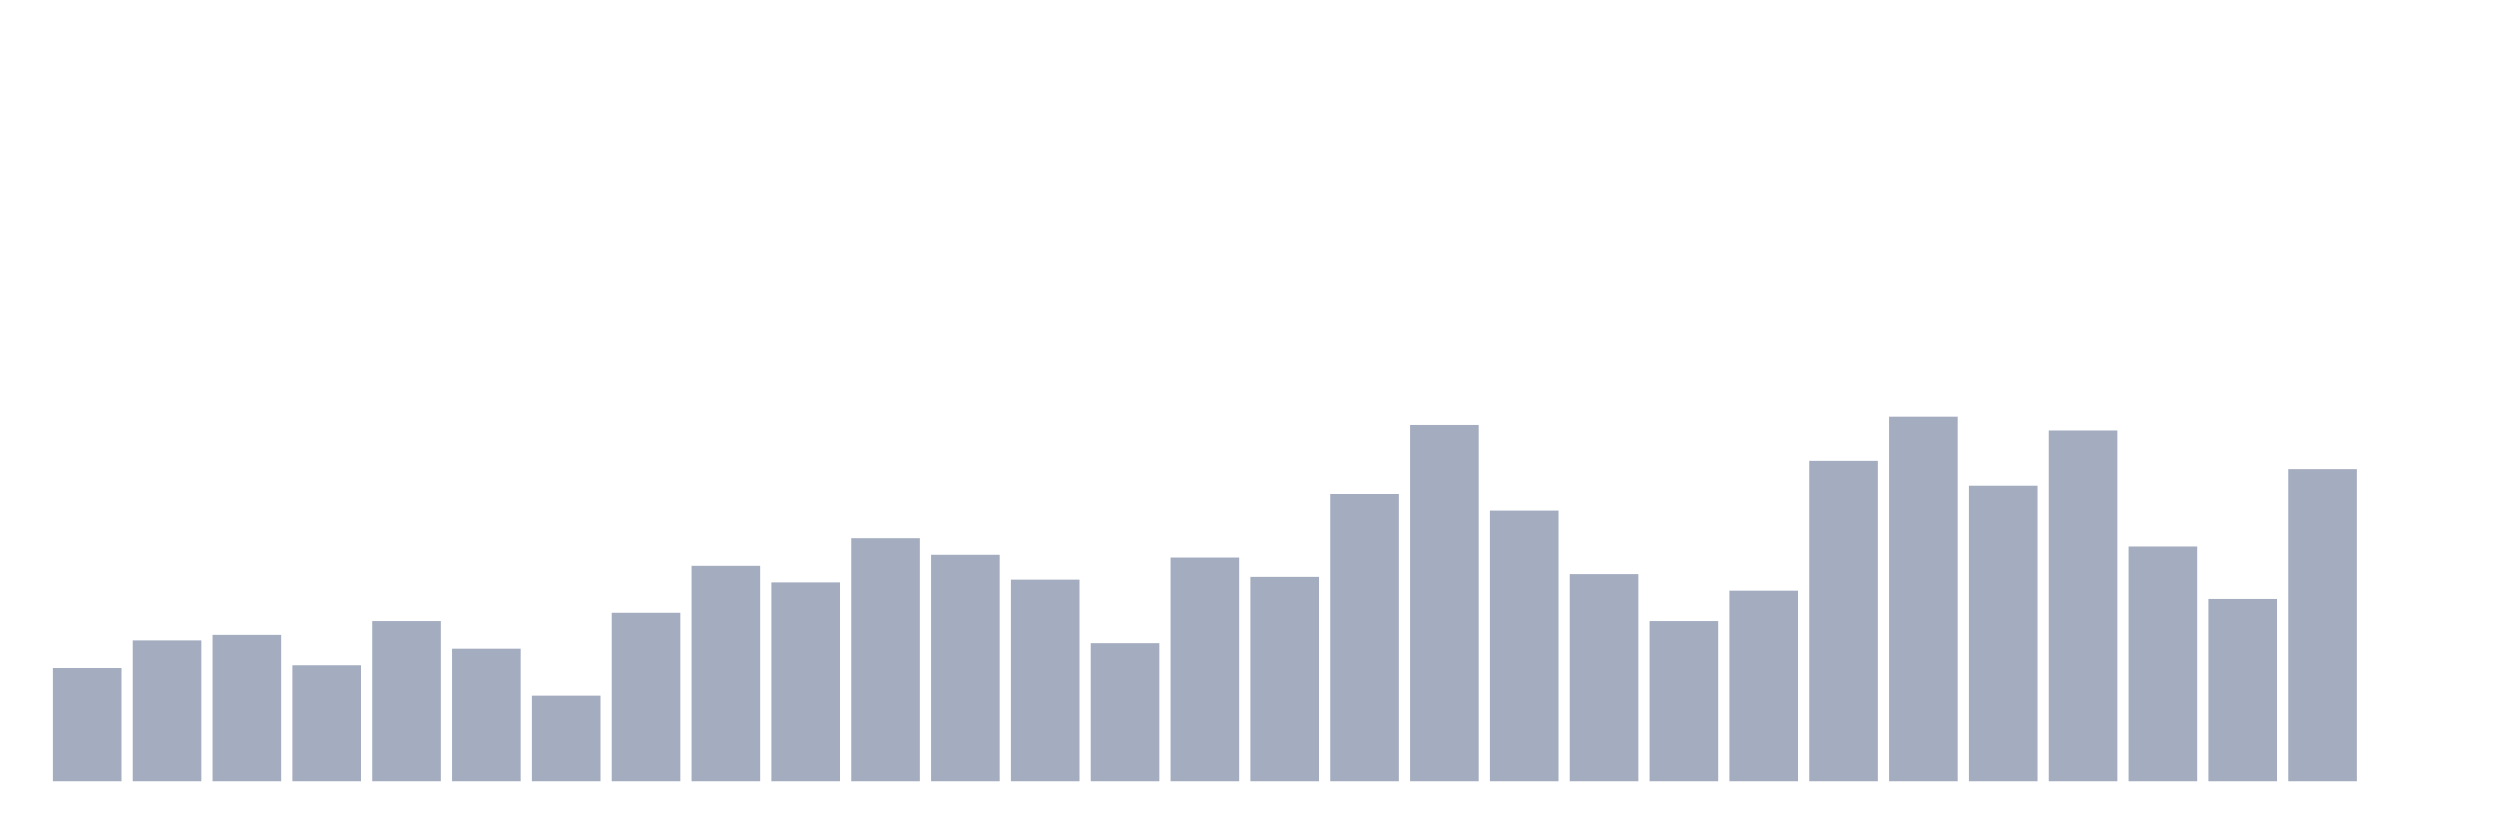
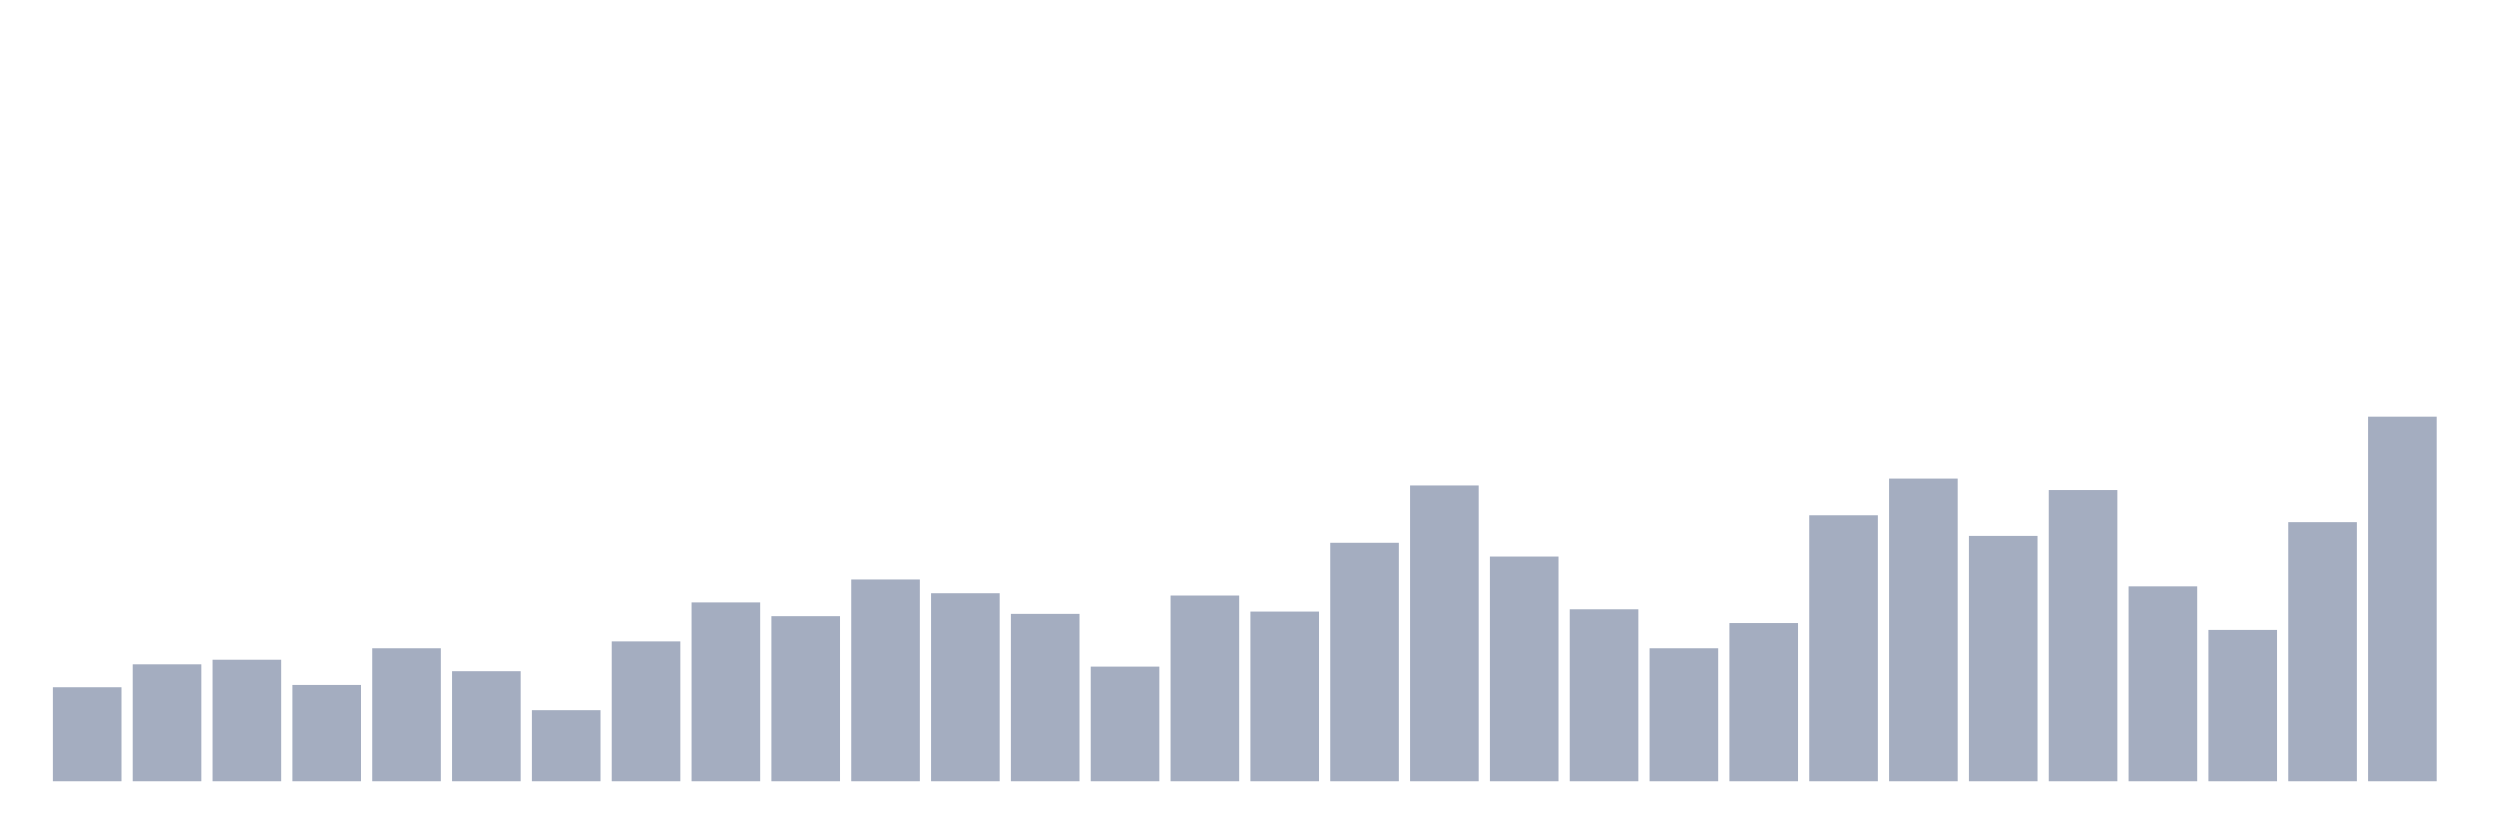
<svg xmlns="http://www.w3.org/2000/svg" viewBox="0 0 480 160">
  <g transform="translate(10,10)">
-     <rect class="bar" x="0.153" width="13.175" y="118.258" height="21.742" fill="rgb(164,173,192)" />
-     <rect class="bar" x="15.482" width="13.175" y="112.955" height="27.045" fill="rgb(164,173,192)" />
-     <rect class="bar" x="30.81" width="13.175" y="111.894" height="28.106" fill="rgb(164,173,192)" />
-     <rect class="bar" x="46.138" width="13.175" y="117.727" height="22.273" fill="rgb(164,173,192)" />
-     <rect class="bar" x="61.466" width="13.175" y="109.242" height="30.758" fill="rgb(164,173,192)" />
-     <rect class="bar" x="76.794" width="13.175" y="114.545" height="25.455" fill="rgb(164,173,192)" />
-     <rect class="bar" x="92.123" width="13.175" y="123.561" height="16.439" fill="rgb(164,173,192)" />
-     <rect class="bar" x="107.451" width="13.175" y="107.652" height="32.348" fill="rgb(164,173,192)" />
-     <rect class="bar" x="122.779" width="13.175" y="98.636" height="41.364" fill="rgb(164,173,192)" />
-     <rect class="bar" x="138.107" width="13.175" y="101.818" height="38.182" fill="rgb(164,173,192)" />
-     <rect class="bar" x="153.436" width="13.175" y="93.333" height="46.667" fill="rgb(164,173,192)" />
-     <rect class="bar" x="168.764" width="13.175" y="96.515" height="43.485" fill="rgb(164,173,192)" />
-     <rect class="bar" x="184.092" width="13.175" y="101.288" height="38.712" fill="rgb(164,173,192)" />
-     <rect class="bar" x="199.42" width="13.175" y="113.485" height="26.515" fill="rgb(164,173,192)" />
-     <rect class="bar" x="214.748" width="13.175" y="97.045" height="42.955" fill="rgb(164,173,192)" />
-     <rect class="bar" x="230.077" width="13.175" y="100.758" height="39.242" fill="rgb(164,173,192)" />
-     <rect class="bar" x="245.405" width="13.175" y="84.848" height="55.152" fill="rgb(164,173,192)" />
-     <rect class="bar" x="260.733" width="13.175" y="71.591" height="68.409" fill="rgb(164,173,192)" />
-     <rect class="bar" x="276.061" width="13.175" y="88.03" height="51.97" fill="rgb(164,173,192)" />
-     <rect class="bar" x="291.39" width="13.175" y="100.227" height="39.773" fill="rgb(164,173,192)" />
-     <rect class="bar" x="306.718" width="13.175" y="109.242" height="30.758" fill="rgb(164,173,192)" />
-     <rect class="bar" x="322.046" width="13.175" y="103.409" height="36.591" fill="rgb(164,173,192)" />
-     <rect class="bar" x="337.374" width="13.175" y="78.485" height="61.515" fill="rgb(164,173,192)" />
-     <rect class="bar" x="352.702" width="13.175" y="70" height="70" fill="rgb(164,173,192)" />
-     <rect class="bar" x="368.031" width="13.175" y="83.258" height="56.742" fill="rgb(164,173,192)" />
-     <rect class="bar" x="383.359" width="13.175" y="72.652" height="67.348" fill="rgb(164,173,192)" />
-     <rect class="bar" x="398.687" width="13.175" y="94.924" height="45.076" fill="rgb(164,173,192)" />
-     <rect class="bar" x="414.015" width="13.175" y="105" height="35" fill="rgb(164,173,192)" />
-     <rect class="bar" x="429.344" width="13.175" y="80.076" height="59.924" fill="rgb(164,173,192)" />
-     <rect class="bar" x="444.672" width="13.175" y="140" height="0" fill="rgb(164,173,192)" />
+     <rect class="bar" x="0.153" width="13.175" y="121.95" height="18.05" fill="rgb(164,173,192)" />
+     <rect class="bar" x="15.482" width="13.175" y="117.547" height="22.453" fill="rgb(164,173,192)" />
+     <rect class="bar" x="30.81" width="13.175" y="116.667" height="23.333" fill="rgb(164,173,192)" />
+     <rect class="bar" x="46.138" width="13.175" y="121.509" height="18.491" fill="rgb(164,173,192)" />
+     <rect class="bar" x="61.466" width="13.175" y="114.465" height="25.535" fill="rgb(164,173,192)" />
+     <rect class="bar" x="76.794" width="13.175" y="118.868" height="21.132" fill="rgb(164,173,192)" />
+     <rect class="bar" x="92.123" width="13.175" y="126.352" height="13.648" fill="rgb(164,173,192)" />
+     <rect class="bar" x="107.451" width="13.175" y="113.145" height="26.855" fill="rgb(164,173,192)" />
+     <rect class="bar" x="122.779" width="13.175" y="105.66" height="34.34" fill="rgb(164,173,192)" />
+     <rect class="bar" x="138.107" width="13.175" y="108.302" height="31.698" fill="rgb(164,173,192)" />
+     <rect class="bar" x="153.436" width="13.175" y="101.258" height="38.742" fill="rgb(164,173,192)" />
+     <rect class="bar" x="168.764" width="13.175" y="103.899" height="36.101" fill="rgb(164,173,192)" />
+     <rect class="bar" x="184.092" width="13.175" y="107.862" height="32.138" fill="rgb(164,173,192)" />
+     <rect class="bar" x="199.42" width="13.175" y="117.987" height="22.013" fill="rgb(164,173,192)" />
+     <rect class="bar" x="214.748" width="13.175" y="104.34" height="35.66" fill="rgb(164,173,192)" />
+     <rect class="bar" x="230.077" width="13.175" y="107.421" height="32.579" fill="rgb(164,173,192)" />
+     <rect class="bar" x="245.405" width="13.175" y="94.214" height="45.786" fill="rgb(164,173,192)" />
+     <rect class="bar" x="260.733" width="13.175" y="83.208" height="56.792" fill="rgb(164,173,192)" />
+     <rect class="bar" x="276.061" width="13.175" y="96.855" height="43.145" fill="rgb(164,173,192)" />
+     <rect class="bar" x="291.39" width="13.175" y="106.981" height="33.019" fill="rgb(164,173,192)" />
+     <rect class="bar" x="306.718" width="13.175" y="114.465" height="25.535" fill="rgb(164,173,192)" />
+     <rect class="bar" x="322.046" width="13.175" y="109.623" height="30.377" fill="rgb(164,173,192)" />
+     <rect class="bar" x="337.374" width="13.175" y="88.931" height="51.069" fill="rgb(164,173,192)" />
+     <rect class="bar" x="352.702" width="13.175" y="81.887" height="58.113" fill="rgb(164,173,192)" />
+     <rect class="bar" x="368.031" width="13.175" y="92.893" height="47.107" fill="rgb(164,173,192)" />
+     <rect class="bar" x="383.359" width="13.175" y="84.088" height="55.912" fill="rgb(164,173,192)" />
+     <rect class="bar" x="398.687" width="13.175" y="102.579" height="37.421" fill="rgb(164,173,192)" />
+     <rect class="bar" x="414.015" width="13.175" y="110.943" height="29.057" fill="rgb(164,173,192)" />
+     <rect class="bar" x="429.344" width="13.175" y="90.252" height="49.748" fill="rgb(164,173,192)" />
+     <rect class="bar" x="444.672" width="13.175" y="70" height="70" fill="rgb(164,173,192)" />
  </g>
</svg>
